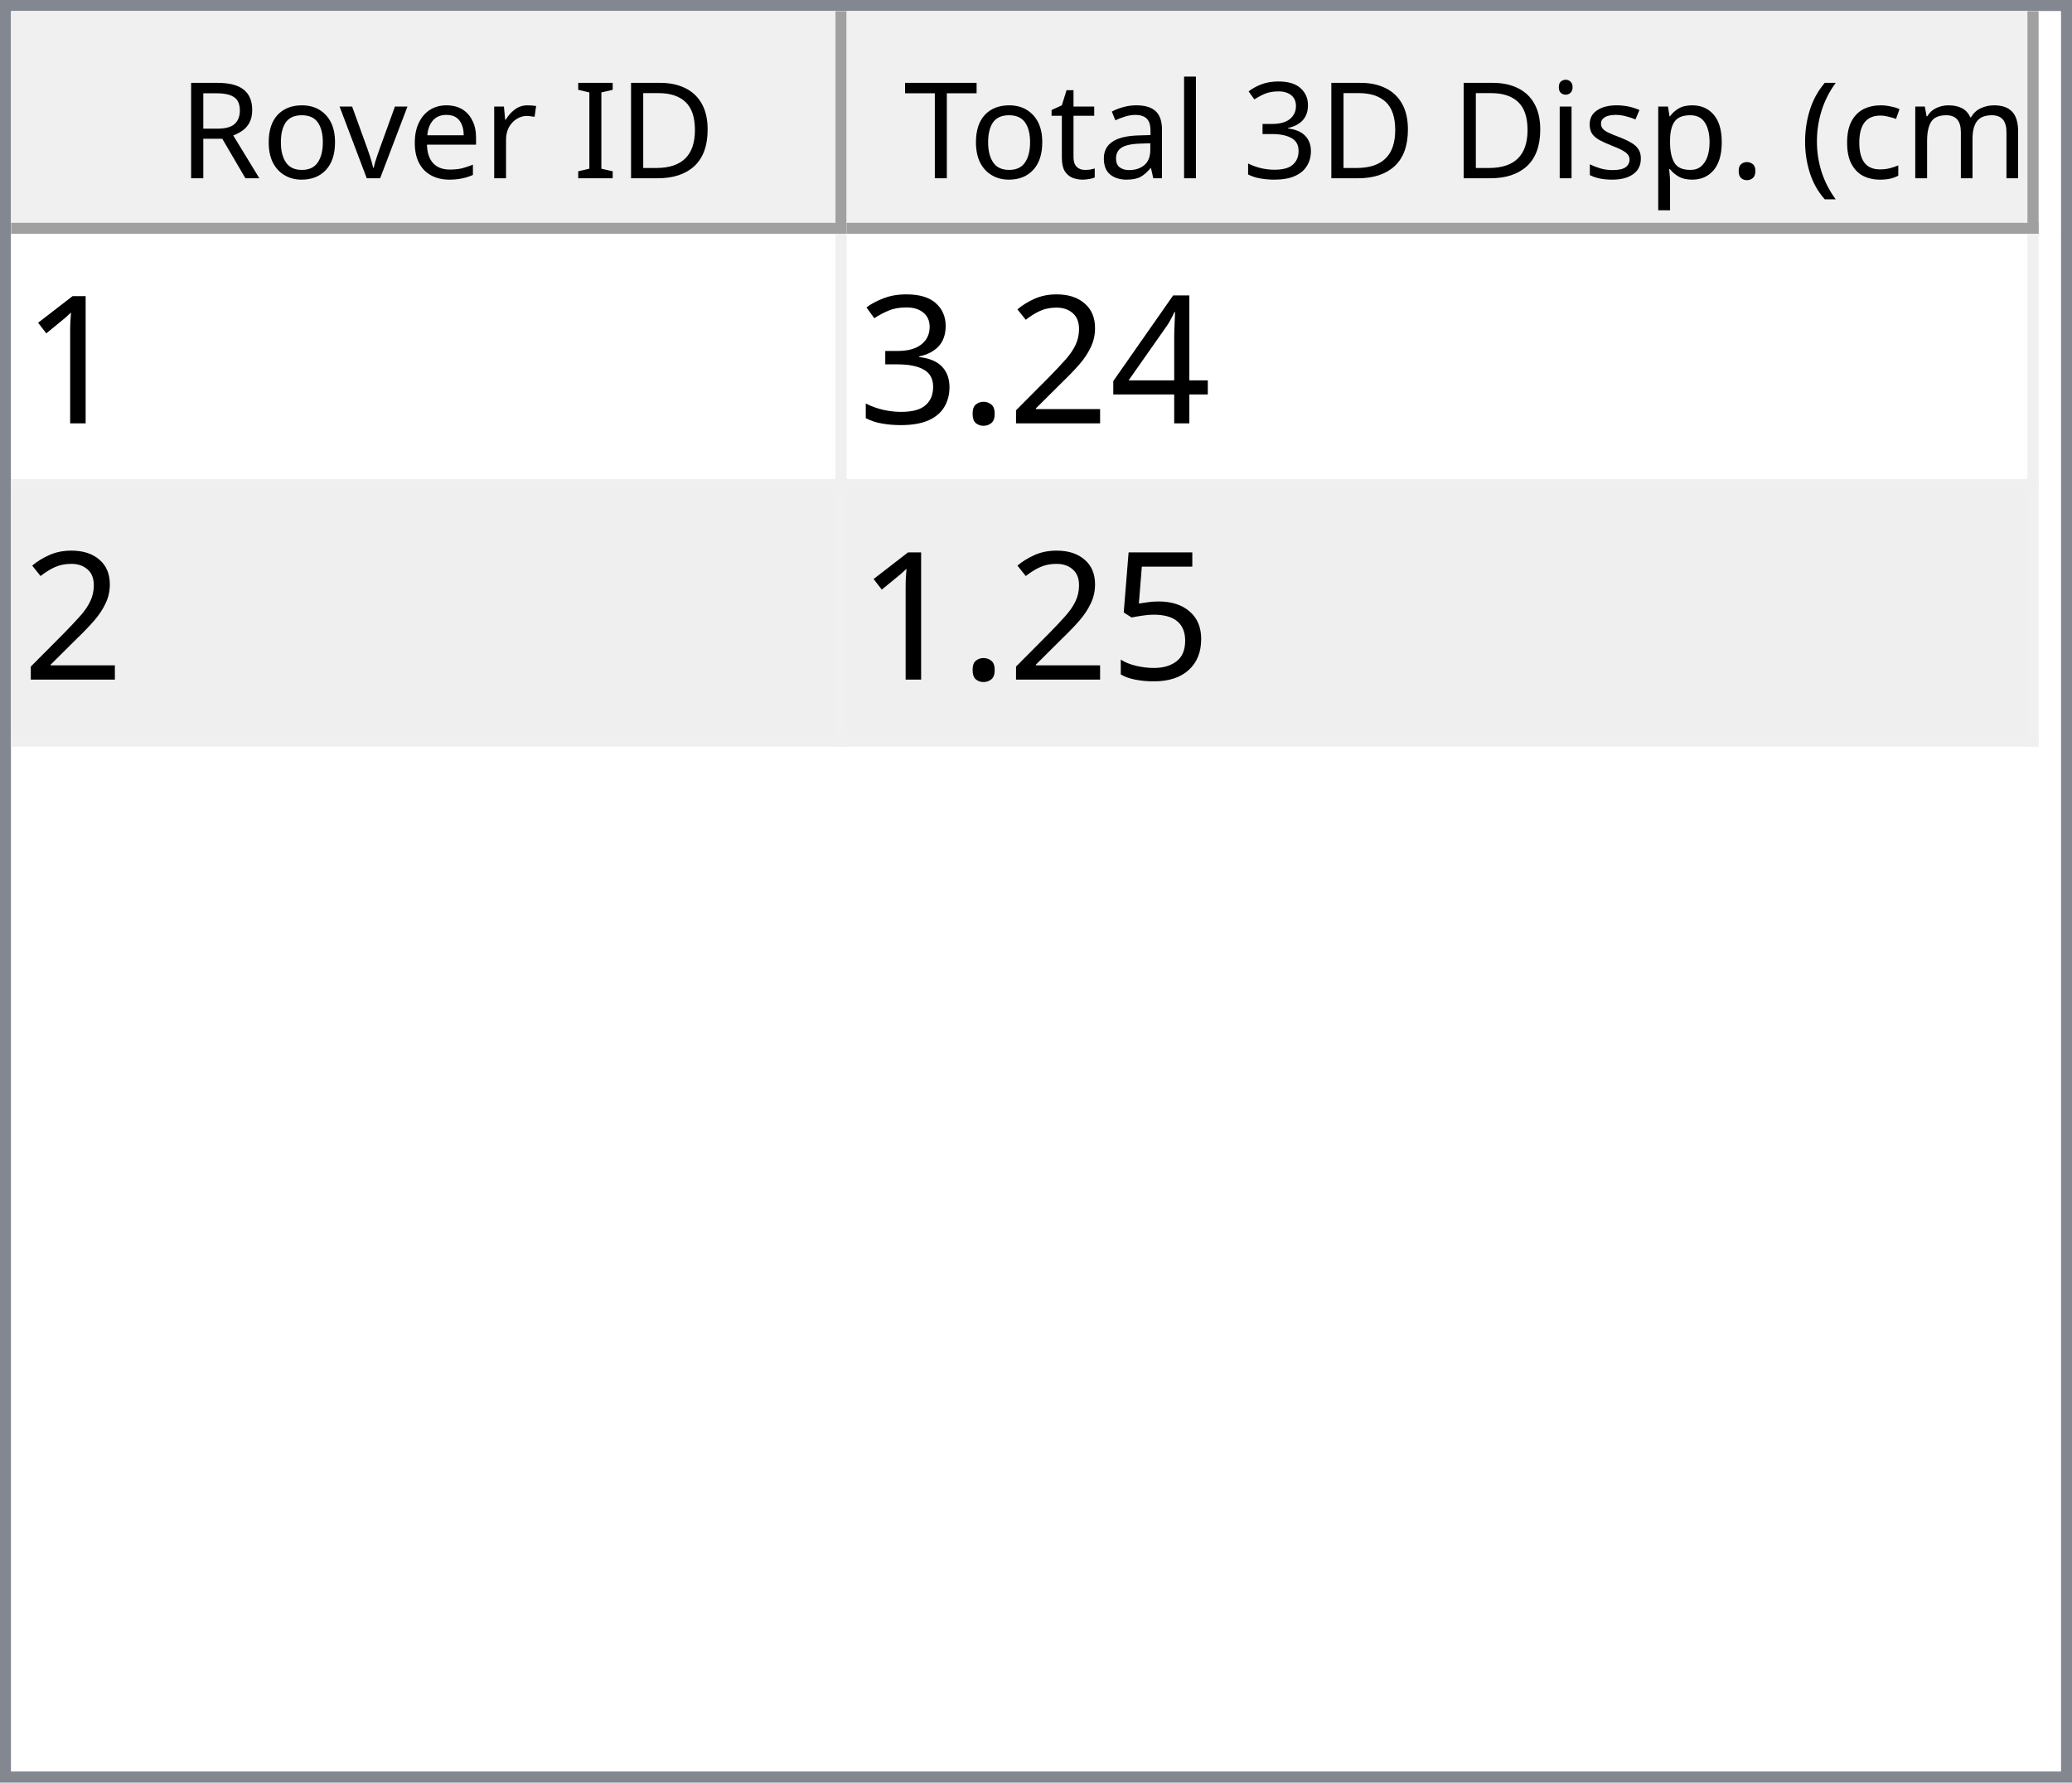
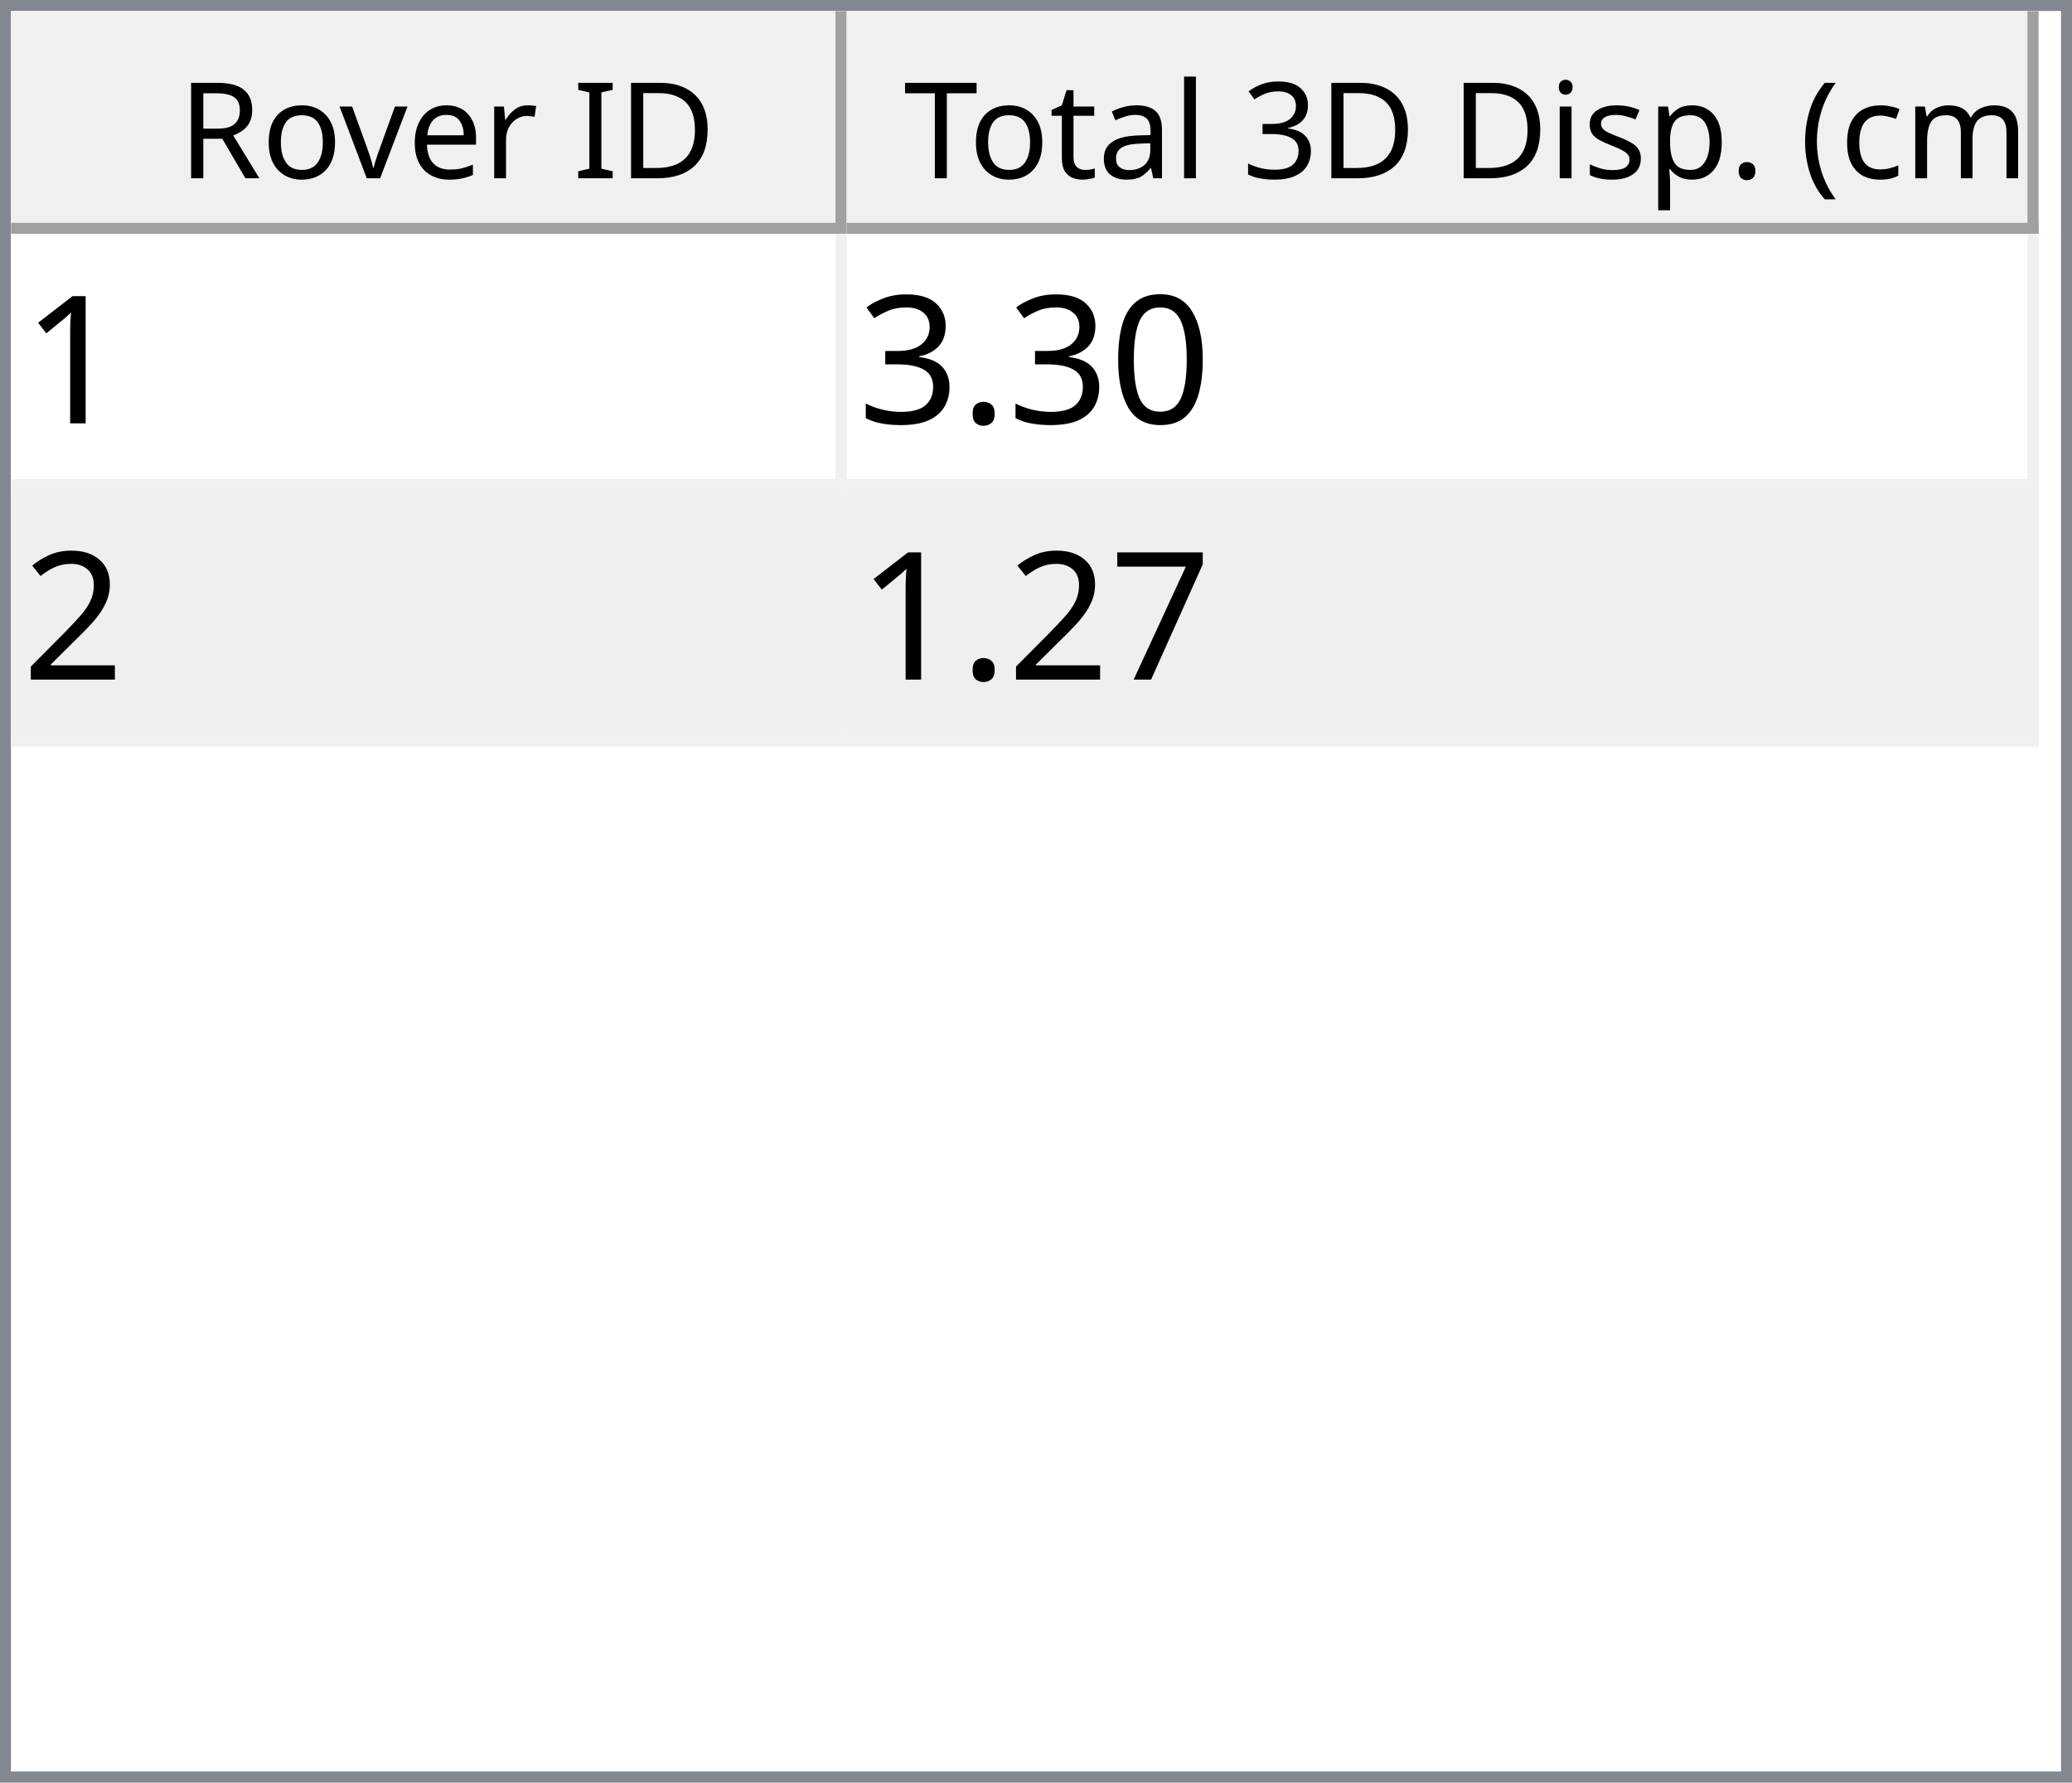
<svg xmlns="http://www.w3.org/2000/svg" style="fill-opacity:1; color-rendering:auto; color-interpolation:auto; text-rendering:auto; stroke:black; stroke-linecap:square; stroke-miterlimit:10; shape-rendering:auto; stroke-opacity:1; fill:black; stroke-dasharray:none; font-weight:normal; stroke-width:1; font-family:'Dialog'; font-style:normal; stroke-linejoin:miter; font-size:12px; stroke-dashoffset:0; image-rendering:auto;" width="186" height="160">
  <defs id="genericDefs" />
  <g>
    <defs id="defs1">
      <clipPath clipPathUnits="userSpaceOnUse" id="clipPath1">
        <path d="M0 0 L186 0 L186 160 L0 160 L0 0 Z" />
      </clipPath>
      <clipPath clipPathUnits="userSpaceOnUse" id="clipPath2">
        <path d="M0 0 L0 160 L186 160 L186 0 Z" />
      </clipPath>
      <clipPath clipPathUnits="userSpaceOnUse" id="clipPath3">
        <path d="M0 0 L0 20 L184 20 L184 0 Z" />
      </clipPath>
      <clipPath clipPathUnits="userSpaceOnUse" id="clipPath4">
        <path d="M0 0 L0 20 L75 20 L75 0 Z" />
      </clipPath>
      <clipPath clipPathUnits="userSpaceOnUse" id="clipPath5">
        <path d="M1 1 L1 19 L74 19 L74 1 Z" />
      </clipPath>
      <clipPath clipPathUnits="userSpaceOnUse" id="clipPath6">
        <path d="M0 0 L0 18 L73 18 L73 0 Z" />
      </clipPath>
      <clipPath clipPathUnits="userSpaceOnUse" id="clipPath7">
        <path d="M-0.5 -0.5 L-0.5 19.5 L74.5 19.5 L74.5 -0.5 Z" />
      </clipPath>
      <clipPath clipPathUnits="userSpaceOnUse" id="clipPath8">
        <path d="M0 0 L0 20 L107 20 L107 0 Z" />
      </clipPath>
      <clipPath clipPathUnits="userSpaceOnUse" id="clipPath9">
        <path d="M1 1 L1 19 L106 19 L106 1 Z" />
      </clipPath>
      <clipPath clipPathUnits="userSpaceOnUse" id="clipPath10">
        <path d="M0 0 L0 18 L105 18 L105 0 Z" />
      </clipPath>
      <clipPath clipPathUnits="userSpaceOnUse" id="clipPath11">
        <path d="M-0.5 -0.5 L-0.5 19.5 L106.5 19.5 L106.5 -0.5 Z" />
      </clipPath>
      <clipPath clipPathUnits="userSpaceOnUse" id="clipPath12">
        <path d="M0 0 L0 138 L184 138 L184 0 Z" />
      </clipPath>
      <clipPath clipPathUnits="userSpaceOnUse" id="clipPath13">
        <path d="M0 0 L0 46 L182 46 L182 0 Z" />
      </clipPath>
      <clipPath clipPathUnits="userSpaceOnUse" id="clipPath14">
        <path d="M-0.5 -0.5 L-0.5 45.5 L181.5 45.5 L181.5 -0.5 Z" />
      </clipPath>
      <clipPath clipPathUnits="userSpaceOnUse" id="clipPath15">
        <path d="M0 0 L0 22 L74 22 L74 0 Z" />
      </clipPath>
      <clipPath clipPathUnits="userSpaceOnUse" id="clipPath16">
        <path d="M0 0 L0 22 L106 22 L106 0 Z" />
      </clipPath>
      <font horiz-adv-x="64.551" id="font1">
        <font-face ascent="107.91" descent="25.098" units-per-em="100" style="font-style:normal; font-family:Segoe UI; font-weight:normal;" />
        <missing-glyph horiz-adv-x="64.551" d="M8.109 0 L8.109 68.266 L56.453 68.266 L56.453 0 L8.109 0 ZM15.328 7.234 L49.219 7.234 L49.219 61.031 L15.328 61.031 L15.328 7.234 Z" />
        <glyph unicode="D" horiz-adv-x="70.117" d="M9.188 0 L9.188 70.016 L28.516 70.016 Q65.531 70.016 65.531 35.891 Q65.531 19.672 55.25 9.836 Q44.969 0 27.734 0 L9.188 0 ZM17.391 62.594 L17.391 7.422 L27.828 7.422 Q41.609 7.422 49.273 14.797 Q56.938 22.172 56.938 35.688 Q56.938 62.594 28.328 62.594 L17.391 62.594 Z" />
        <glyph unicode="I" horiz-adv-x="26.611" d="M17.391 0 L9.188 0 L9.188 70.016 L17.391 70.016 L17.391 0 Z" />
        <glyph unicode=" " horiz-adv-x="27.393" d="" />
        <glyph unicode="r" horiz-adv-x="34.766" d="M34.188 41.891 Q32.078 43.5 28.125 43.5 Q23 43.5 19.555 38.672 Q16.109 33.844 16.109 25.484 L16.109 0 L8.109 0 L8.109 50 L16.109 50 L16.109 39.703 L16.312 39.703 Q18.016 44.969 21.531 47.922 Q25.047 50.875 29.391 50.875 Q32.516 50.875 34.188 50.203 L34.188 41.891 Z" />
        <glyph unicode="e" horiz-adv-x="52.295" d="M48.297 23 L12.984 23 Q13.188 14.656 17.484 10.109 Q21.781 5.562 29.297 5.562 Q37.75 5.562 44.828 11.141 L44.828 3.609 Q38.234 -1.172 27.391 -1.172 Q16.797 -1.172 10.742 5.641 Q4.688 12.453 4.688 24.812 Q4.688 36.469 11.305 43.82 Q17.922 51.172 27.734 51.172 Q37.547 51.172 42.922 44.828 Q48.297 38.484 48.297 27.203 L48.297 23 ZM40.094 29.781 Q40.047 36.719 36.75 40.578 Q33.453 44.438 27.594 44.438 Q21.922 44.438 17.969 40.383 Q14.016 36.328 13.094 29.781 L40.094 29.781 Z" />
        <glyph unicode="v" horiz-adv-x="47.9" d="M47.406 50 L27.484 0 L19.625 0 L0.688 50 L9.469 50 L22.172 13.672 Q23.578 9.672 23.922 6.688 L24.125 6.688 Q24.609 10.453 25.688 13.484 L38.969 50 L47.406 50 Z" />
        <glyph unicode="o" horiz-adv-x="58.594" d="M29 -1.172 Q17.922 -1.172 11.305 5.836 Q4.688 12.844 4.688 24.422 Q4.688 37.016 11.57 44.094 Q18.453 51.172 30.172 51.172 Q41.359 51.172 47.633 44.289 Q53.906 37.406 53.906 25.203 Q53.906 13.234 47.141 6.031 Q40.375 -1.172 29 -1.172 ZM29.594 44.438 Q21.875 44.438 17.383 39.188 Q12.891 33.938 12.891 24.703 Q12.891 15.828 17.43 10.695 Q21.969 5.562 29.594 5.562 Q37.359 5.562 41.531 10.594 Q45.703 15.625 45.703 24.906 Q45.703 34.281 41.531 39.359 Q37.359 44.438 29.594 44.438 Z" />
        <glyph unicode="R" horiz-adv-x="59.814" d="M59.375 0 L49.609 0 L37.891 19.625 Q36.281 22.359 34.766 24.289 Q33.25 26.219 31.664 27.438 Q30.078 28.656 28.25 29.219 Q26.422 29.781 24.125 29.781 L17.391 29.781 L17.391 0 L9.188 0 L9.188 70.016 L30.078 70.016 Q34.672 70.016 38.555 68.867 Q42.438 67.719 45.289 65.375 Q48.141 63.031 49.758 59.547 Q51.375 56.062 51.375 51.375 Q51.375 47.703 50.273 44.656 Q49.172 41.609 47.148 39.211 Q45.125 36.812 42.266 35.133 Q39.406 33.453 35.844 32.516 L35.844 32.328 Q37.594 31.547 38.891 30.547 Q40.188 29.547 41.359 28.18 Q42.531 26.812 43.68 25.078 Q44.828 23.344 46.234 21.047 L59.375 0 ZM17.391 62.594 L17.391 37.203 L28.516 37.203 Q31.594 37.203 34.203 38.133 Q36.812 39.062 38.719 40.797 Q40.625 42.531 41.703 45.047 Q42.781 47.562 42.781 50.688 Q42.781 56.297 39.141 59.445 Q35.5 62.594 28.609 62.594 L17.391 62.594 Z" />
        <glyph unicode=")" horiz-adv-x="30.176" d="M8.297 -15.922 L1.172 -15.922 Q16.406 2.344 16.406 26.812 Q16.406 51.469 1.078 70.016 L8.297 70.016 Q23.531 52.156 23.531 26.703 Q23.531 1.375 8.297 -15.922 Z" />
        <glyph unicode="m" horiz-adv-x="86.133" d="M79.109 0 L71.094 0 L71.094 28.719 Q71.094 37.016 68.531 40.727 Q65.969 44.438 59.906 44.438 Q54.781 44.438 51.195 39.75 Q47.609 35.062 47.609 28.516 L47.609 0 L39.594 0 L39.594 29.688 Q39.594 44.438 28.219 44.438 Q22.953 44.438 19.531 40.016 Q16.109 35.594 16.109 28.516 L16.109 0 L8.109 0 L8.109 50 L16.109 50 L16.109 42.094 L16.312 42.094 Q21.625 51.172 31.844 51.172 Q36.969 51.172 40.773 48.312 Q44.578 45.453 46 40.828 Q51.562 51.172 62.594 51.172 Q79.109 51.172 79.109 30.812 L79.109 0 Z" />
        <glyph unicode="c" horiz-adv-x="46.191" d="M42.188 2.297 Q36.422 -1.172 28.516 -1.172 Q17.828 -1.172 11.258 5.789 Q4.688 12.75 4.688 23.828 Q4.688 36.188 11.766 43.68 Q18.844 51.172 30.672 51.172 Q37.25 51.172 42.281 48.734 L42.281 40.531 Q36.719 44.438 30.375 44.438 Q22.703 44.438 17.797 38.945 Q12.891 33.453 12.891 24.516 Q12.891 15.719 17.508 10.641 Q22.125 5.562 29.891 5.562 Q36.422 5.562 42.188 9.906 L42.188 2.297 Z" />
        <glyph unicode="(" horiz-adv-x="30.176" d="M29.109 -15.922 L21.969 -15.922 Q6.844 1.375 6.844 26.703 Q6.844 52.156 21.969 70.016 L29.203 70.016 Q13.875 51.469 13.875 26.812 Q13.875 2.344 29.109 -15.922 Z" />
        <glyph unicode="." horiz-adv-x="21.68" d="M10.891 -1.078 Q8.641 -1.078 7.055 0.539 Q5.469 2.156 5.469 4.391 Q5.469 6.641 7.055 8.273 Q8.641 9.906 10.891 9.906 Q13.188 9.906 14.797 8.273 Q16.406 6.641 16.406 4.391 Q16.406 2.156 14.797 0.539 Q13.188 -1.078 10.891 -1.078 Z" />
        <glyph unicode="p" horiz-adv-x="58.789" d="M16.312 7.234 L16.109 7.234 L16.109 -23 L8.109 -23 L8.109 50 L16.109 50 L16.109 41.219 L16.312 41.219 Q22.219 51.172 33.594 51.172 Q43.266 51.172 48.688 44.461 Q54.109 37.75 54.109 26.469 Q54.109 13.922 48 6.375 Q41.891 -1.172 31.297 -1.172 Q21.578 -1.172 16.312 7.234 ZM16.109 27.391 L16.109 20.406 Q16.109 14.203 20.141 9.883 Q24.172 5.562 30.375 5.562 Q37.641 5.562 41.773 11.133 Q45.906 16.703 45.906 26.609 Q45.906 34.969 42.047 39.703 Q38.188 44.438 31.594 44.438 Q24.609 44.438 20.359 39.578 Q16.109 34.719 16.109 27.391 Z" />
        <glyph unicode="s" horiz-adv-x="42.432" d="M5.078 1.812 L5.078 10.406 Q11.625 5.562 19.484 5.562 Q30.031 5.562 30.031 12.594 Q30.031 14.594 29.125 15.992 Q28.219 17.391 26.68 18.461 Q25.141 19.531 23.07 20.383 Q21 21.234 18.609 22.172 Q15.281 23.484 12.766 24.828 Q10.25 26.172 8.57 27.859 Q6.891 29.547 6.031 31.695 Q5.172 33.844 5.172 36.719 Q5.172 40.234 6.789 42.945 Q8.406 45.656 11.086 47.484 Q13.766 49.312 17.211 50.242 Q20.656 51.172 24.312 51.172 Q30.812 51.172 35.938 48.922 L35.938 40.828 Q30.422 44.438 23.25 44.438 Q21 44.438 19.195 43.922 Q17.391 43.406 16.094 42.477 Q14.797 41.547 14.086 40.258 Q13.375 38.969 13.375 37.406 Q13.375 35.453 14.086 34.133 Q14.797 32.812 16.164 31.789 Q17.531 30.766 19.484 29.938 Q21.438 29.109 23.922 28.125 Q27.25 26.859 29.883 25.516 Q32.516 24.172 34.375 22.484 Q36.234 20.797 37.234 18.602 Q38.234 16.406 38.234 13.375 Q38.234 9.672 36.602 6.938 Q34.969 4.203 32.234 2.398 Q29.5 0.594 25.93 -0.289 Q22.359 -1.172 18.453 -1.172 Q10.75 -1.172 5.078 1.812 Z" />
        <glyph unicode="i" horiz-adv-x="24.219" d="M12.203 62.703 Q10.062 62.703 8.547 64.164 Q7.031 65.625 7.031 67.875 Q7.031 70.125 8.547 71.609 Q10.062 73.094 12.203 73.094 Q14.406 73.094 15.945 71.609 Q17.484 70.125 17.484 67.875 Q17.484 65.719 15.945 64.211 Q14.406 62.703 12.203 62.703 ZM16.109 0 L8.109 0 L8.109 50 L16.109 50 L16.109 0 Z" />
        <glyph unicode="3" horiz-adv-x="53.906" d="M46.531 19.828 Q46.531 15.094 44.75 11.211 Q42.969 7.328 39.719 4.57 Q36.469 1.812 31.93 0.297 Q27.391 -1.219 21.922 -1.219 Q11.922 -1.219 6 2.594 L6 11.188 Q13.094 5.609 22.219 5.609 Q25.875 5.609 28.828 6.539 Q31.781 7.469 33.906 9.227 Q36.031 10.984 37.18 13.477 Q38.328 15.969 38.328 19.094 Q38.328 32.812 18.797 32.812 L12.984 32.812 L12.984 39.594 L18.5 39.594 Q35.797 39.594 35.797 52.484 Q35.797 64.406 22.609 64.406 Q15.188 64.406 8.688 59.422 L8.688 67.188 Q15.375 71.188 24.609 71.188 Q29 71.188 32.57 69.969 Q36.141 68.75 38.68 66.555 Q41.219 64.359 42.609 61.281 Q44 58.203 44 54.5 Q44 40.672 30.031 36.719 L30.031 36.531 Q33.594 36.141 36.625 34.797 Q39.656 33.453 41.852 31.305 Q44.047 29.156 45.289 26.25 Q46.531 23.344 46.531 19.828 Z" />
        <glyph unicode="l" horiz-adv-x="24.219" d="M16.109 0 L8.109 0 L8.109 74.031 L16.109 74.031 L16.109 0 Z" />
        <glyph unicode="a" horiz-adv-x="50.879" d="M43.891 0 L35.891 0 L35.891 7.812 L35.688 7.812 Q30.469 -1.172 20.312 -1.172 Q12.844 -1.172 8.617 2.781 Q4.391 6.734 4.391 13.281 Q4.391 27.297 20.906 29.594 L35.891 31.688 Q35.891 44.438 25.594 44.438 Q16.547 44.438 9.281 38.281 L9.281 46.484 Q16.656 51.172 26.266 51.172 Q43.891 51.172 43.891 32.516 L43.891 0 ZM35.891 25.297 L23.828 23.641 Q18.266 22.859 15.43 20.875 Q12.594 18.891 12.594 13.875 Q12.594 10.203 15.211 7.883 Q17.828 5.562 22.172 5.562 Q28.125 5.562 32.008 9.742 Q35.891 13.922 35.891 20.312 L35.891 25.297 Z" />
        <glyph unicode="t" horiz-adv-x="33.887" d="M31.297 0.484 Q28.469 -1.078 23.828 -1.078 Q10.688 -1.078 10.688 13.578 L10.688 43.172 L2.094 43.172 L2.094 50 L10.688 50 L10.688 62.203 L18.703 64.797 L18.703 50 L31.297 50 L31.297 43.172 L18.703 43.172 L18.703 14.984 Q18.703 9.969 20.414 7.82 Q22.125 5.672 26.078 5.672 Q29.109 5.672 31.297 7.328 L31.297 0.484 Z" />
        <glyph unicode="T" horiz-adv-x="52.393" d="M50.594 62.594 L30.375 62.594 L30.375 0 L22.172 0 L22.172 62.594 L2 62.594 L2 70.016 L50.594 70.016 L50.594 62.594 Z" />
      </font>
      <font horiz-adv-x="75.0" id="font2">
        <font-face ascent="100.537" descent="21.973" units-per-em="100" style="font-style:normal; font-family:sans-serif; font-weight:normal;" />
        <missing-glyph horiz-adv-x="75.0" d="M12.5 0 L12.5 62.5 L62.5 62.5 L62.5 0 L12.5 0 ZM14.062 1.562 L60.938 1.562 L60.938 60.938 L14.062 60.938 L14.062 1.562 Z" />
        <glyph unicode="1" horiz-adv-x="55.615" d="M37.25 0 L28.469 0 L28.469 56 Q25.297 52.984 20.141 49.953 Q14.984 46.922 10.891 45.406 L10.891 53.906 Q18.266 57.375 23.781 62.305 Q29.297 67.234 31.594 71.875 L37.25 71.875 L37.25 0 Z" />
-         <glyph unicode="4" horiz-adv-x="55.615" d="M32.328 0 L32.328 17.141 L1.266 17.141 L1.266 25.203 L33.938 71.578 L41.109 71.578 L41.109 25.203 L50.781 25.203 L50.781 17.141 L41.109 17.141 L41.109 0 L32.328 0 ZM32.328 25.203 L32.328 57.469 L9.906 25.203 L32.328 25.203 Z" />
-         <glyph unicode="2" horiz-adv-x="55.615" d="M50.344 8.453 L50.344 0 L3.031 0 Q2.938 3.172 4.047 6.109 Q5.859 10.938 9.836 15.625 Q13.812 20.312 21.344 26.469 Q33.016 36.031 37.117 41.625 Q41.219 47.219 41.219 52.203 Q41.219 57.422 37.477 61.008 Q33.734 64.594 27.734 64.594 Q21.391 64.594 17.578 60.789 Q13.766 56.984 13.719 50.25 L4.688 51.172 Q5.609 61.281 11.664 66.578 Q17.719 71.875 27.938 71.875 Q38.234 71.875 44.242 66.164 Q50.25 60.453 50.25 52 Q50.25 47.703 48.492 43.555 Q46.734 39.406 42.656 34.812 Q38.578 30.219 29.109 22.219 Q21.188 15.578 18.945 13.211 Q16.703 10.844 15.234 8.453 L50.344 8.453 Z" />
+         <glyph unicode="0" horiz-adv-x="55.615" d="M4.156 35.297 Q4.156 48 6.766 55.742 Q9.375 63.484 14.523 67.68 Q19.672 71.875 27.484 71.875 Q33.25 71.875 37.594 69.555 Q41.938 67.234 44.773 62.867 Q47.609 58.5 49.219 52.227 Q50.828 45.953 50.828 35.297 Q50.828 22.703 48.242 14.969 Q45.656 7.234 40.508 3.008 Q35.359 -1.219 27.484 -1.219 Q17.141 -1.219 11.234 6.203 Q4.156 15.141 4.156 35.297 ZM13.188 35.297 Q13.188 17.672 17.312 11.836 Q21.438 6 27.484 6 Q33.547 6 37.672 11.859 Q41.797 17.719 41.797 35.297 Q41.797 52.984 37.672 58.789 Q33.547 64.594 27.391 64.594 Q21.344 64.594 17.719 59.469 Q13.188 52.938 13.188 35.297 Z" />
        <glyph unicode="." horiz-adv-x="27.783" d="M9.078 0 L9.078 10.016 L19.094 10.016 L19.094 0 L9.078 0 Z" />
        <glyph unicode="3" horiz-adv-x="55.615" d="M4.203 18.891 L12.984 20.062 Q14.5 12.594 18.141 9.297 Q21.781 6 27 6 Q33.203 6 37.477 10.297 Q41.75 14.594 41.75 20.953 Q41.75 27 37.797 30.93 Q33.844 34.859 27.734 34.859 Q25.25 34.859 21.531 33.891 L22.516 41.609 Q23.391 41.5 23.922 41.5 Q29.547 41.5 34.039 44.43 Q38.531 47.359 38.531 53.469 Q38.531 58.297 35.258 61.477 Q31.984 64.656 26.812 64.656 Q21.688 64.656 18.266 61.43 Q14.844 58.203 13.875 51.766 L5.078 53.328 Q6.688 62.156 12.398 67.016 Q18.109 71.875 26.609 71.875 Q32.469 71.875 37.398 69.359 Q42.328 66.844 44.945 62.5 Q47.562 58.156 47.562 53.266 Q47.562 48.641 45.07 44.828 Q42.578 41.016 37.703 38.766 Q44.047 37.312 47.562 32.695 Q51.078 28.078 51.078 21.141 Q51.078 11.766 44.242 5.25 Q37.406 -1.266 26.953 -1.266 Q17.531 -1.266 11.305 4.352 Q5.078 9.969 4.203 18.891 Z" />
-         <glyph unicode="5" horiz-adv-x="55.615" d="M4.156 18.75 L13.375 19.531 Q14.406 12.797 18.141 9.398 Q21.875 6 27.156 6 Q33.5 6 37.891 10.789 Q42.281 15.578 42.281 23.484 Q42.281 31 38.062 35.352 Q33.844 39.703 27 39.703 Q22.75 39.703 19.336 37.773 Q15.922 35.844 13.969 32.766 L5.719 33.844 L12.641 70.609 L48.25 70.609 L48.25 62.203 L19.672 62.203 L15.828 42.969 Q22.266 47.469 29.344 47.469 Q38.719 47.469 45.164 40.969 Q51.609 34.469 51.609 24.266 Q51.609 14.547 45.953 7.469 Q39.062 -1.219 27.156 -1.219 Q17.391 -1.219 11.211 4.25 Q5.031 9.719 4.156 18.75 Z" />
+         <glyph unicode="2" horiz-adv-x="55.615" d="M50.344 8.453 L50.344 0 L3.031 0 Q2.938 3.172 4.047 6.109 Q5.859 10.938 9.836 15.625 Q13.812 20.312 21.344 26.469 Q33.016 36.031 37.117 41.625 Q41.219 47.219 41.219 52.203 Q41.219 57.422 37.477 61.008 Q33.734 64.594 27.734 64.594 Q21.391 64.594 17.578 60.789 Q13.766 56.984 13.719 50.25 L4.688 51.172 Q5.609 61.281 11.664 66.578 Q17.719 71.875 27.938 71.875 Q38.234 71.875 44.242 66.164 Q50.25 60.453 50.25 52 Q50.25 47.703 48.492 43.555 Q46.734 39.406 42.656 34.812 Q38.578 30.219 29.109 22.219 Q21.188 15.578 18.945 13.211 Q16.703 10.844 15.234 8.453 L50.344 8.453 Z" />
+         <glyph unicode="7" horiz-adv-x="55.615" d="M4.734 62.203 L4.734 70.656 L51.078 70.656 L51.078 63.812 Q44.234 56.547 37.523 44.484 Q30.812 32.422 27.156 19.672 Q24.516 10.688 23.781 0 L14.75 0 Q14.891 8.453 18.062 20.414 Q21.234 32.375 27.172 43.484 Q33.109 54.594 39.797 62.203 L4.734 62.203 Z" />
      </font>
    </defs>
    <g style="fill:white; stroke:white;">
      <rect x="0" y="0" width="186" style="clip-path:url(#clipPath1); stroke:none;" height="160" />
    </g>
    <g style="fill:white; text-rendering:optimizeSpeed; color-rendering:optimizeSpeed; image-rendering:optimizeSpeed; shape-rendering:crispEdges; stroke:white; color-interpolation:sRGB;">
      <rect x="0" width="186" height="160" y="0" style="stroke:none;" />
      <path style="stroke:none;" d="M0 160 L186 160 L186 0 L0 0 Z" />
    </g>
    <g style="fill:rgb(240,240,240); font-family:'Segoe UI'; stroke:rgb(240,240,240);">
      <rect x="0" y="0" width="186" style="clip-path:url(#clipPath2); stroke:none;" height="160" />
    </g>
    <g style="fill:rgb(130,135,144); font-family:'Segoe UI'; stroke:rgb(130,135,144);">
      <path d="M0 0 L186 0 L186 160 L0 160 L0 0 ZM1 1 L185 1 L185 159 L1 159 L1 1 Z" style="fill-rule:evenodd; clip-path:url(#clipPath2); stroke:none;" />
    </g>
    <g style="fill:white; font-family:'Segoe UI'; stroke:white;" transform="translate(1,1)">
      <rect x="0" y="0" width="184" style="clip-path:url(#clipPath3); stroke:none;" height="20" />
    </g>
    <g style="fill:rgb(240,240,240); font-family:'Segoe UI'; stroke:rgb(240,240,240);" transform="translate(1,1)">
      <rect x="0" y="0" width="75" style="clip-path:url(#clipPath4); stroke:none;" height="20" />
    </g>
    <g style="font-family:'Segoe UI';" transform="translate(2,2)">
      <text x="14" xml:space="preserve" y="14" style="clip-path:url(#clipPath6); stroke:none;">Rover ID</text>
    </g>
    <g style="fill:rgb(160,160,160); font-family:'Segoe UI'; stroke:rgb(160,160,160); stroke-linejoin:bevel;" transform="translate(1.5,1.5)">
      <line x1="74" x2="74" y1="0" style="fill:none; clip-path:url(#clipPath7);" y2="19" />
    </g>
    <g style="fill:rgb(160,160,160); font-family:'Segoe UI'; stroke:rgb(160,160,160); stroke-linejoin:bevel;" transform="matrix(1,0,0,1,1,1) translate(0.5,0.5)">
      <line x1="0" x2="74" y1="19" style="fill:none; clip-path:url(#clipPath7);" y2="19" />
    </g>
    <g style="fill:rgb(240,240,240); font-family:'Segoe UI'; stroke:rgb(240,240,240);" transform="translate(76,1)">
      <rect x="0" y="0" width="107" style="clip-path:url(#clipPath8); stroke:none;" height="20" />
    </g>
    <g style="font-family:'Segoe UI';" transform="translate(77,2)">
      <text x="1" xml:space="preserve" y="14" style="clip-path:url(#clipPath10); stroke:none;"> Total 3D Disp. (cm)</text>
    </g>
    <g style="fill:rgb(160,160,160); font-family:'Segoe UI'; stroke:rgb(160,160,160); stroke-linejoin:bevel;" transform="translate(76.5,1.5)">
      <line x1="106" x2="106" y1="0" style="fill:none; clip-path:url(#clipPath11);" y2="19" />
    </g>
    <g style="fill:rgb(160,160,160); font-family:'Segoe UI'; stroke:rgb(160,160,160); stroke-linejoin:bevel;" transform="matrix(1,0,0,1,76,1) translate(0.5,0.5)">
      <line x1="0" x2="106" y1="19" style="fill:none; clip-path:url(#clipPath11);" y2="19" />
    </g>
    <g style="fill:white; font-family:'Segoe UI'; stroke:white;" transform="translate(1,21)">
      <rect x="0" y="0" width="184" style="clip-path:url(#clipPath12); stroke:none;" height="138" />
    </g>
    <g style="fill:rgb(240,240,240); font-size:16px; font-family:sans-serif; stroke:rgb(240,240,240);" transform="translate(1,21)">
      <rect x="0" y="0" width="182" style="clip-path:url(#clipPath13); stroke:none;" height="46" />
      <line transform="translate(0.5,0.5)" x1="0" x2="181" y1="22" style="clip-path:url(#clipPath14); fill:none; stroke-linejoin:bevel;" y2="22" />
    </g>
    <g transform="matrix(1,0,0,1,1,21) translate(0.5,0.5)" style="fill:rgb(240,240,240); font-size:16px; font-family:sans-serif; stroke:rgb(240,240,240); stroke-linejoin:bevel;">
      <line x1="0" x2="181" y1="45" style="fill:none; clip-path:url(#clipPath14);" y2="45" />
    </g>
    <g transform="matrix(1,0,0,1,1,21) translate(0.5,0.5)" style="fill:rgb(240,240,240); font-size:16px; font-family:sans-serif; stroke:rgb(240,240,240); stroke-linejoin:bevel;">
      <line x1="74" x2="74" y1="0" style="fill:none; clip-path:url(#clipPath14);" y2="45" />
    </g>
    <g transform="matrix(1,0,0,1,1,21) translate(0.5,0.5)" style="fill:rgb(240,240,240); font-size:16px; font-family:sans-serif; stroke:rgb(240,240,240); stroke-linejoin:bevel;">
      <line x1="181" x2="181" y1="0" style="fill:none; clip-path:url(#clipPath14);" y2="45" />
    </g>
    <g style="fill:white; font-size:16px; font-family:sans-serif; stroke:white;" transform="matrix(1,0,0,1,1,21)">
      <rect x="0" y="0" width="74" style="clip-path:url(#clipPath15); stroke:none;" height="22" />
      <text x="1" y="17" style="fill:black; clip-path:url(#clipPath15); stroke:none;" xml:space="preserve">1</text>
    </g>
    <g style="fill:white; font-size:16px; font-family:sans-serif; stroke:white;" transform="matrix(1,0,0,1,1,21) translate(75,0)">
      <rect x="0" y="0" width="106" style="clip-path:url(#clipPath16); stroke:none;" height="22" />
-       <text x="1" y="17" style="fill:black; clip-path:url(#clipPath16); stroke:none;" xml:space="preserve">3.24</text>
+       <text x="1" y="17" style="fill:black; clip-path:url(#clipPath16); stroke:none;" xml:space="preserve">3.30</text>
    </g>
    <g style="fill:rgb(239,239,239); font-size:16px; font-family:sans-serif; stroke:rgb(239,239,239);" transform="matrix(1,0,0,1,1,21) translate(0,23)">
      <rect x="0" y="0" width="74" style="clip-path:url(#clipPath15); stroke:none;" height="22" />
      <text x="1" y="17" style="fill:black; clip-path:url(#clipPath15); stroke:none;" xml:space="preserve">2</text>
    </g>
    <g style="fill:rgb(239,239,239); font-size:16px; font-family:sans-serif; stroke:rgb(239,239,239);" transform="matrix(1,0,0,1,1,21) translate(75,23)">
      <rect x="0" y="0" width="106" style="clip-path:url(#clipPath16); stroke:none;" height="22" />
-       <text x="1" y="17" style="fill:black; clip-path:url(#clipPath16); stroke:none;" xml:space="preserve">1.25</text>
+       <text x="1" y="17" style="fill:black; clip-path:url(#clipPath16); stroke:none;" xml:space="preserve">1.27</text>
    </g>
  </g>
</svg>
